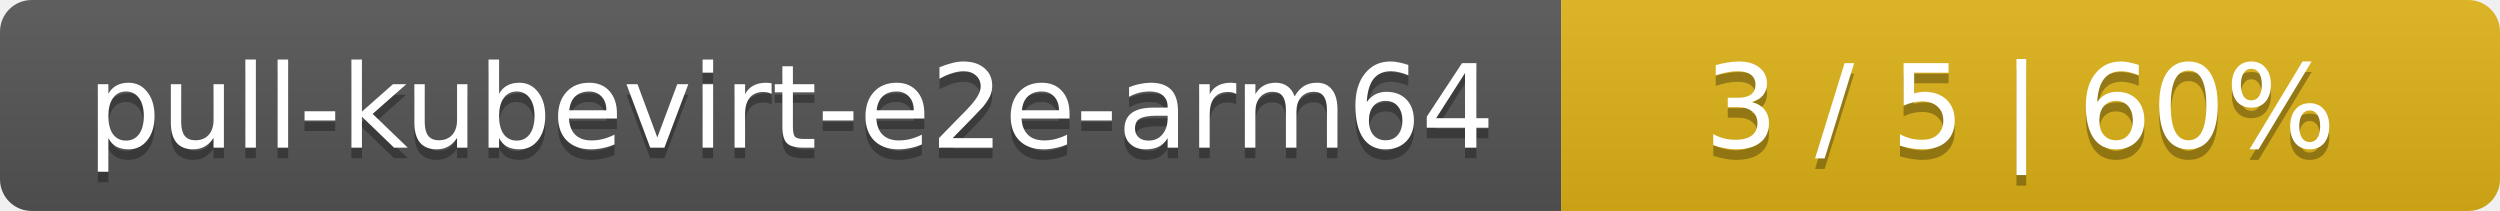
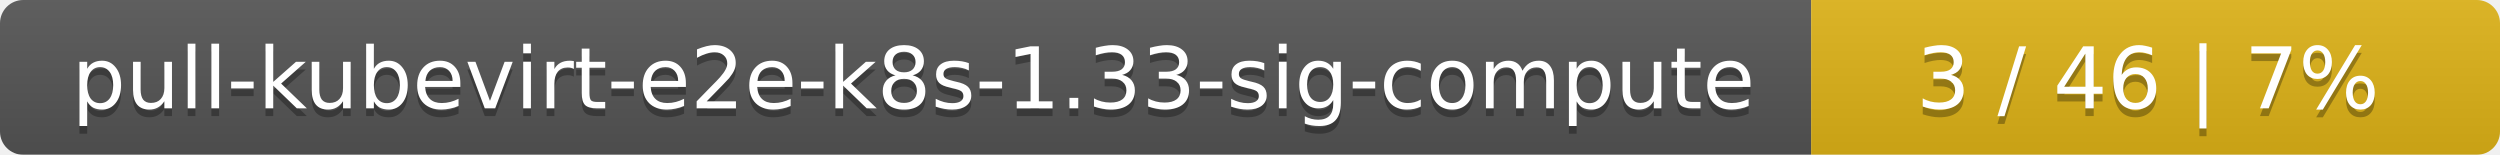
- <svg xmlns="http://www.w3.org/2000/svg" width="237" height="20">
+ <svg xmlns="http://www.w3.org/2000/svg" width="323" height="20">
  <linearGradient id="smooth" x2="0" y2="100%">
    <stop offset="0" stop-color="#bbb" stop-opacity=".1" />
    <stop offset="1" stop-opacity=".1" />
  </linearGradient>
  <mask id="round">
-     <rect width="237" height="20" rx="3" fill="#fff" />
+     <rect width="323" height="20" rx="3" fill="#fff" />
  </mask>
  <g mask="url(#round)">
-     <rect width="148" height="20" fill="#555" />
-     <rect x="148" width="89" height="20" fill="#dfb317" />
-     <rect width="237" height="20" fill="url(#smooth)" />
+     <rect width="234" height="20" fill="#555" />
+     <rect x="234" width="89" height="20" fill="#dfb317" />
+     <rect width="323" height="20" fill="url(#smooth)" />
  </g>
  <g fill="#fff" text-anchor="middle" font-family="DejaVu Sans,Verdana,Geneva,sans-serif" font-size="11">
-     <text x="75" y="15" fill="#010101" fill-opacity=".3">pull-kubevirt-e2e-arm64</text>
-     <text x="75" y="14">pull-kubevirt-e2e-arm64</text>
-     <text x="191.5" y="15" fill="#010101" fill-opacity=".3">3 / 5    |    60%</text>
-     <text x="191.5" y="14">3 / 5    |    60%</text>
+     <text x="118" y="15" fill="#010101" fill-opacity=".3">pull-kubevirt-e2e-k8s-1.33-sig-compute</text>
+     <text x="118" y="14">pull-kubevirt-e2e-k8s-1.33-sig-compute</text>
+     <text x="277.5" y="15" fill="#010101" fill-opacity=".3">3 / 46    |    7%</text>
+     <text x="277.5" y="14">3 / 46    |    7%</text>
  </g>
</svg>
